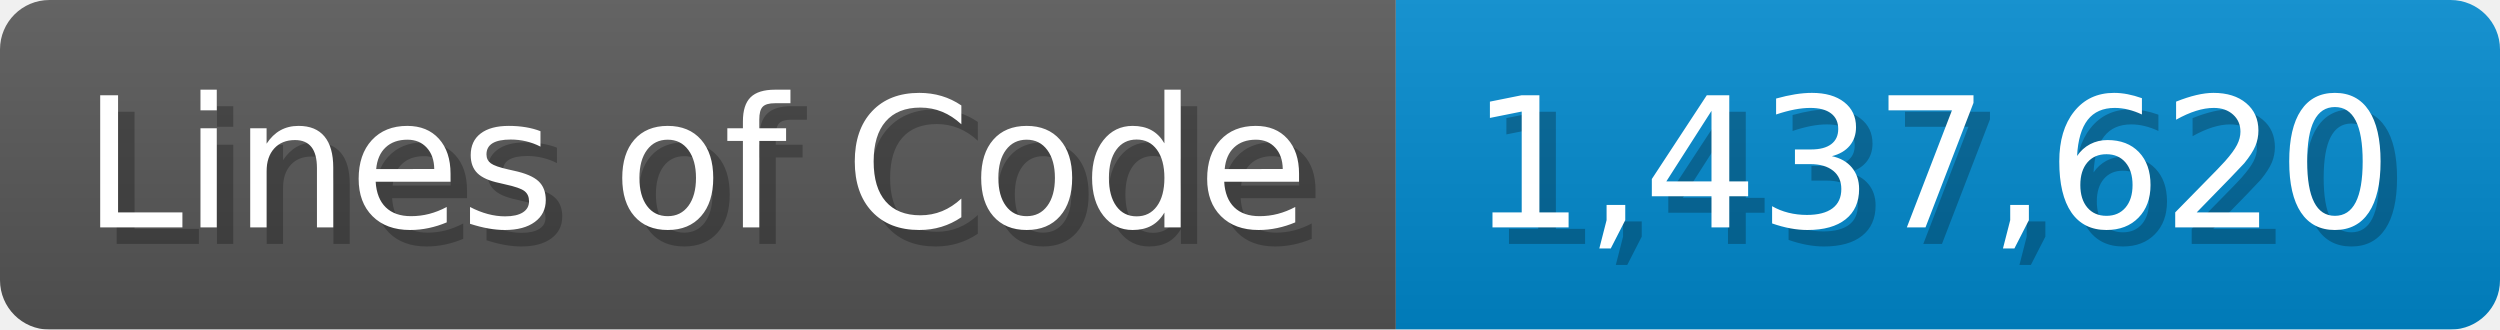
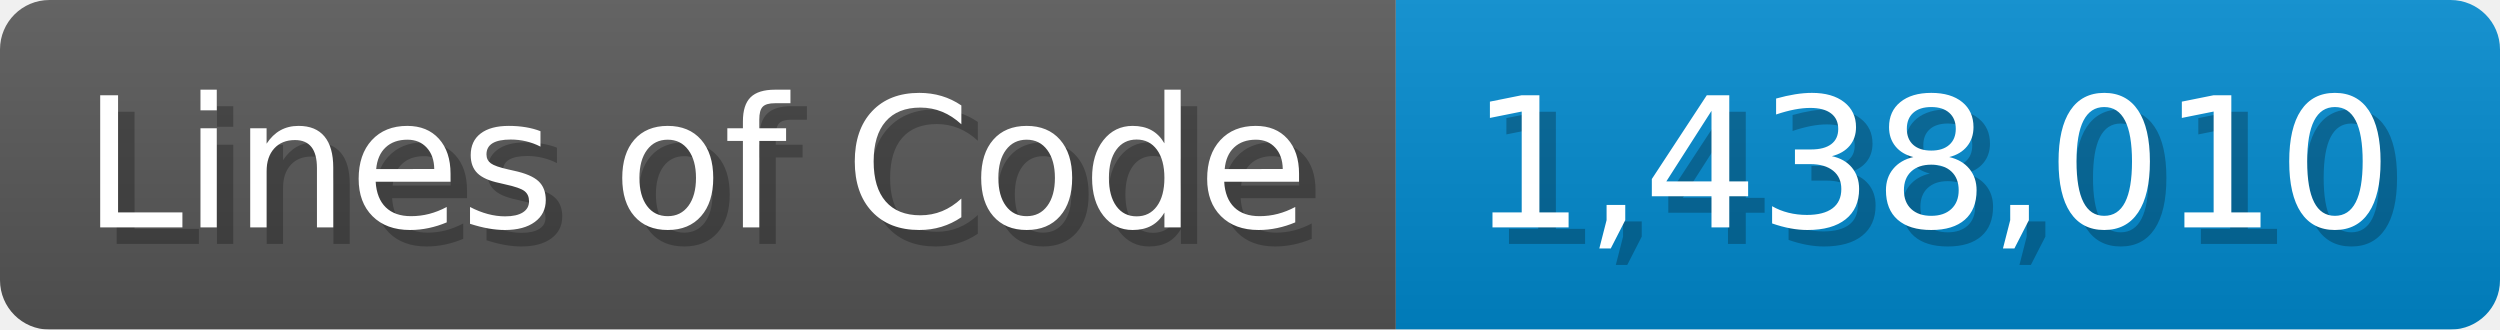
<svg xmlns="http://www.w3.org/2000/svg" width="151.7" height="20" viewBox="0 0 1517 200">
  <linearGradient id="a" x2="0" y2="100%">
    <stop offset="0" stop-opacity=".1" stop-color="#EEE" />
    <stop offset="1" stop-opacity=".1" />
  </linearGradient>
  <mask id="m">
    <rect width="1517" height="200" rx="30" fill="#FFF" />
  </mask>
  <g mask="url(#m)">
    <rect width="847" height="200" fill="#555" />
    <rect width="670" height="200" fill="#08C" x="847" />
    <rect width="1517" height="200" fill="url(#a)" />
  </g>
  <g fill="#fff" text-anchor="start" font-family="Verdana,DejaVu Sans,sans-serif" font-size="110">
    <text x="60" y="148" textLength="747" fill="#000" opacity="0.25">Lines of Code</text>
    <text x="50" y="138" textLength="747">Lines of Code</text>
-     <text x="902" y="148" textLength="570" fill="#000" opacity="0.25">1,437,620</text>
-     <text x="892" y="138" textLength="570">1,437,620</text>
+     <text x="902" y="148" textLength="570" fill="#000" opacity="0.25">1,438,010</text>
+     <text x="892" y="138" textLength="570">1,438,010</text>
  </g>
</svg>
